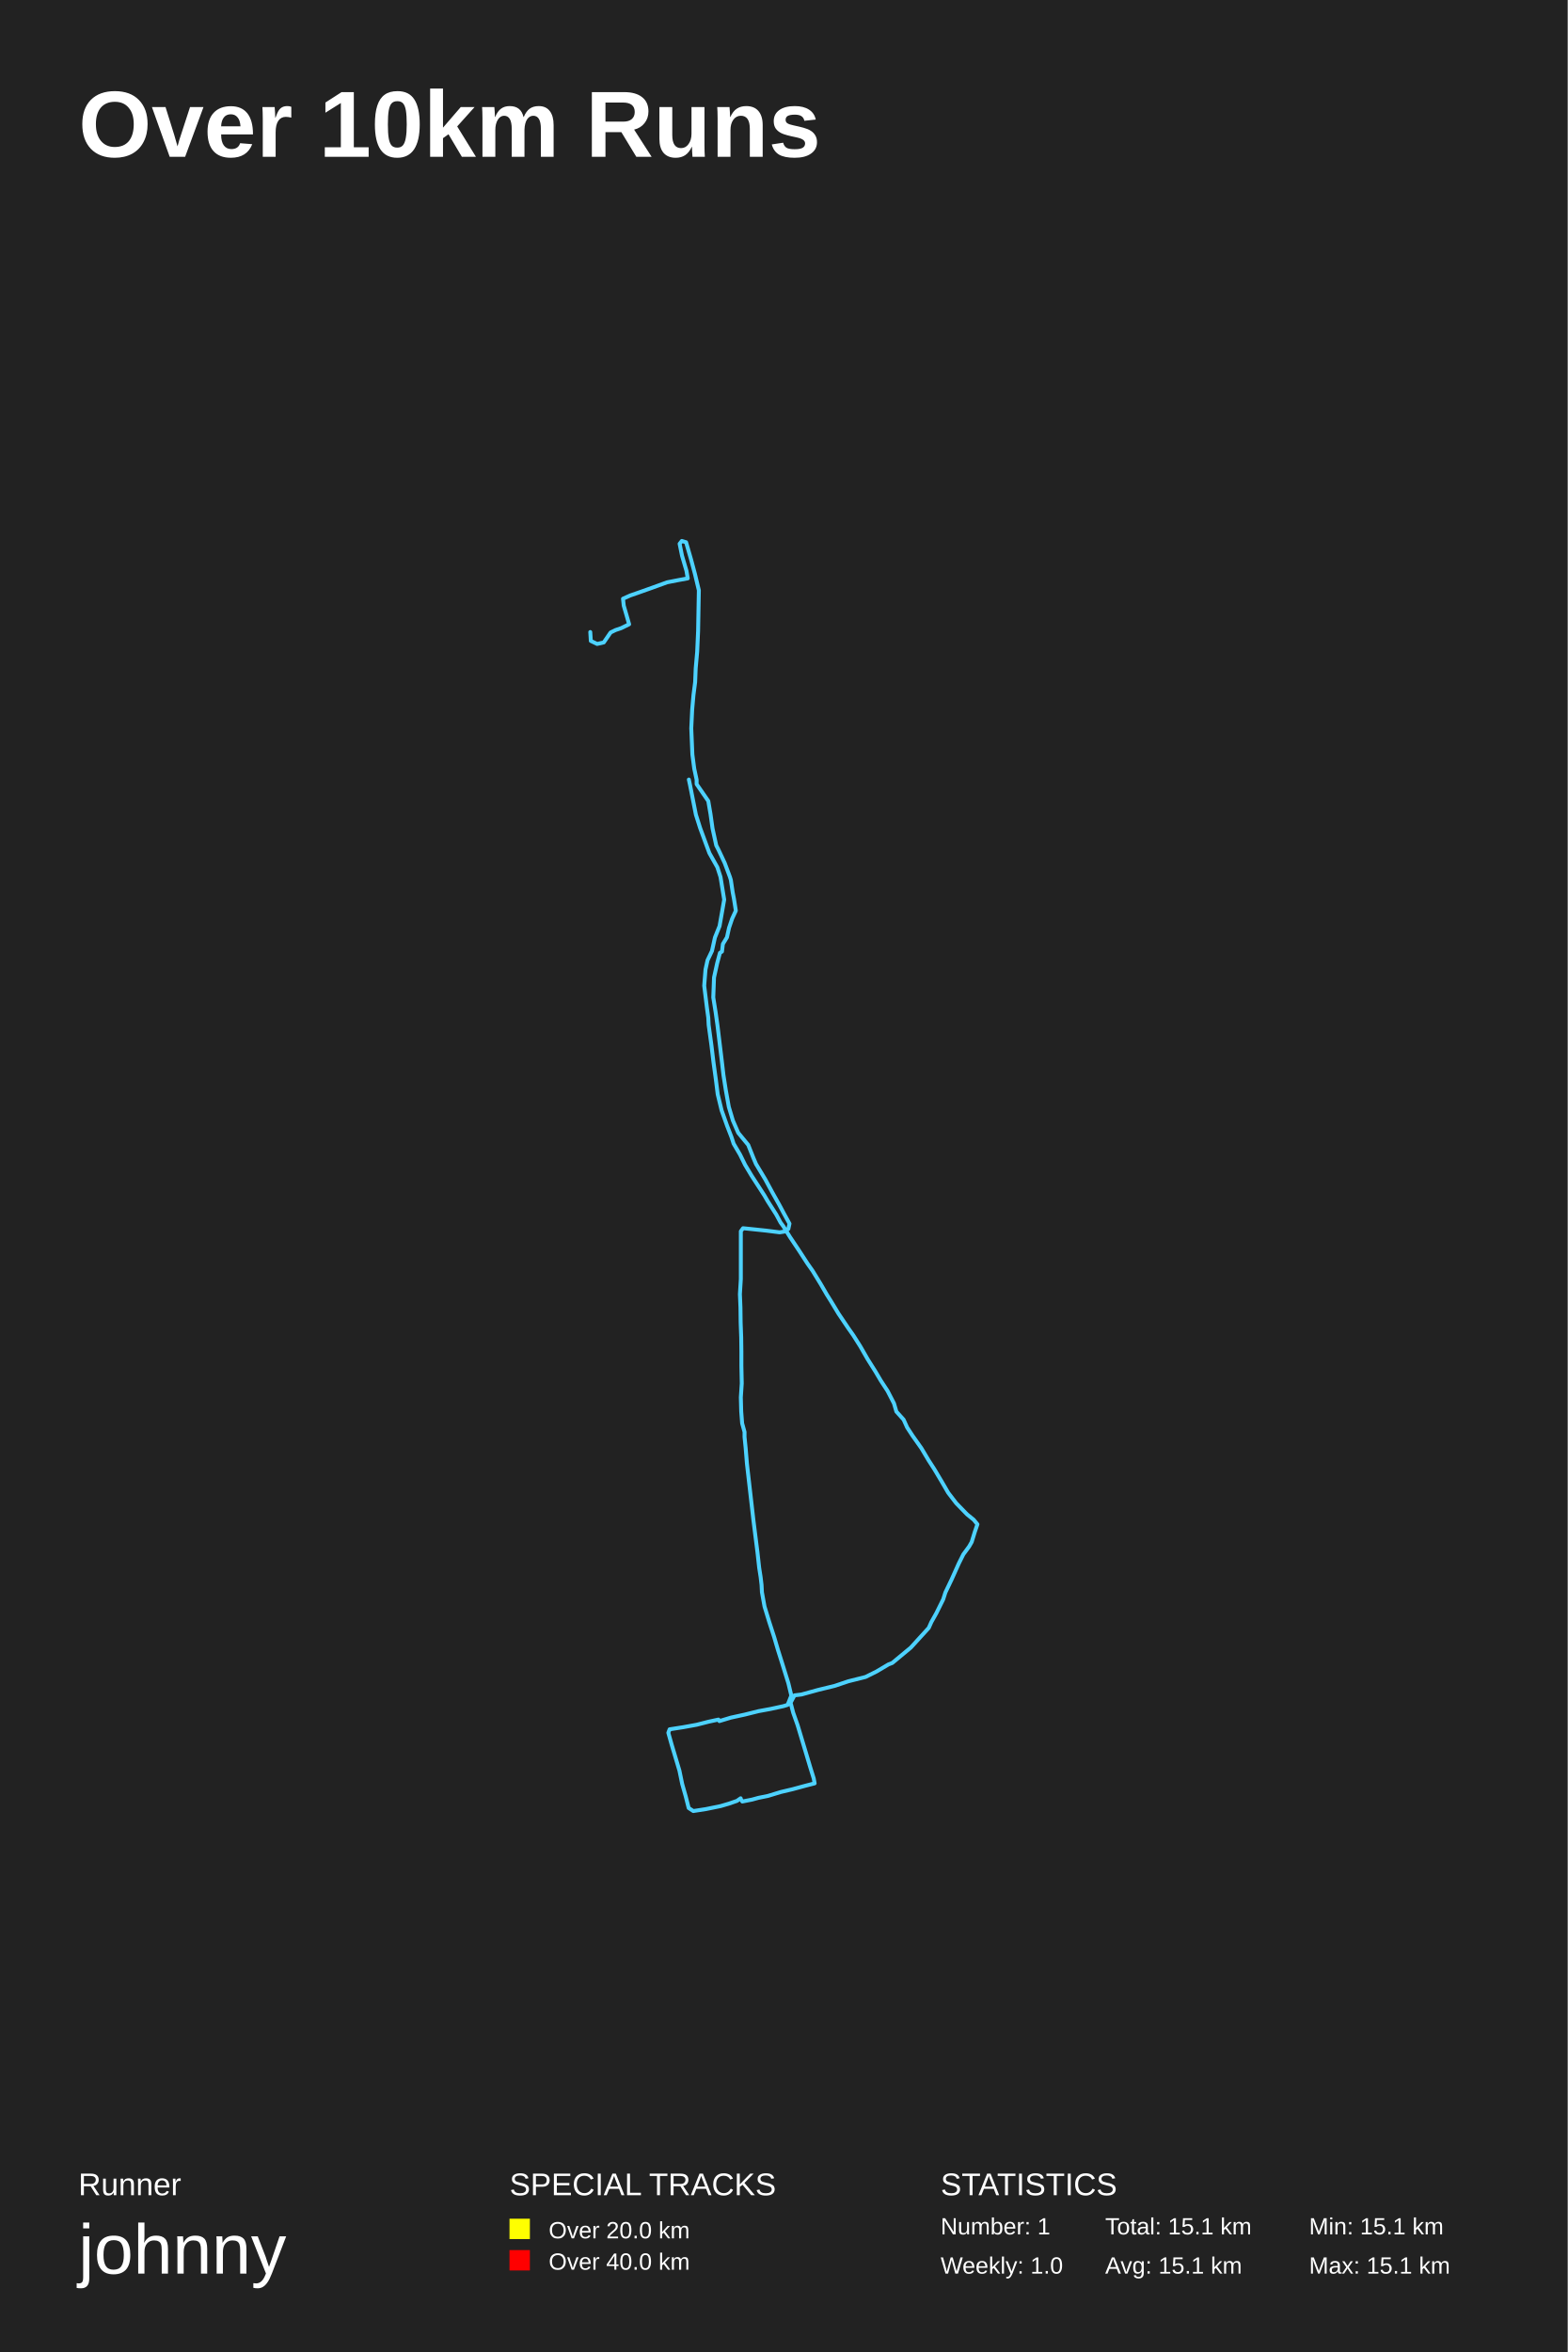
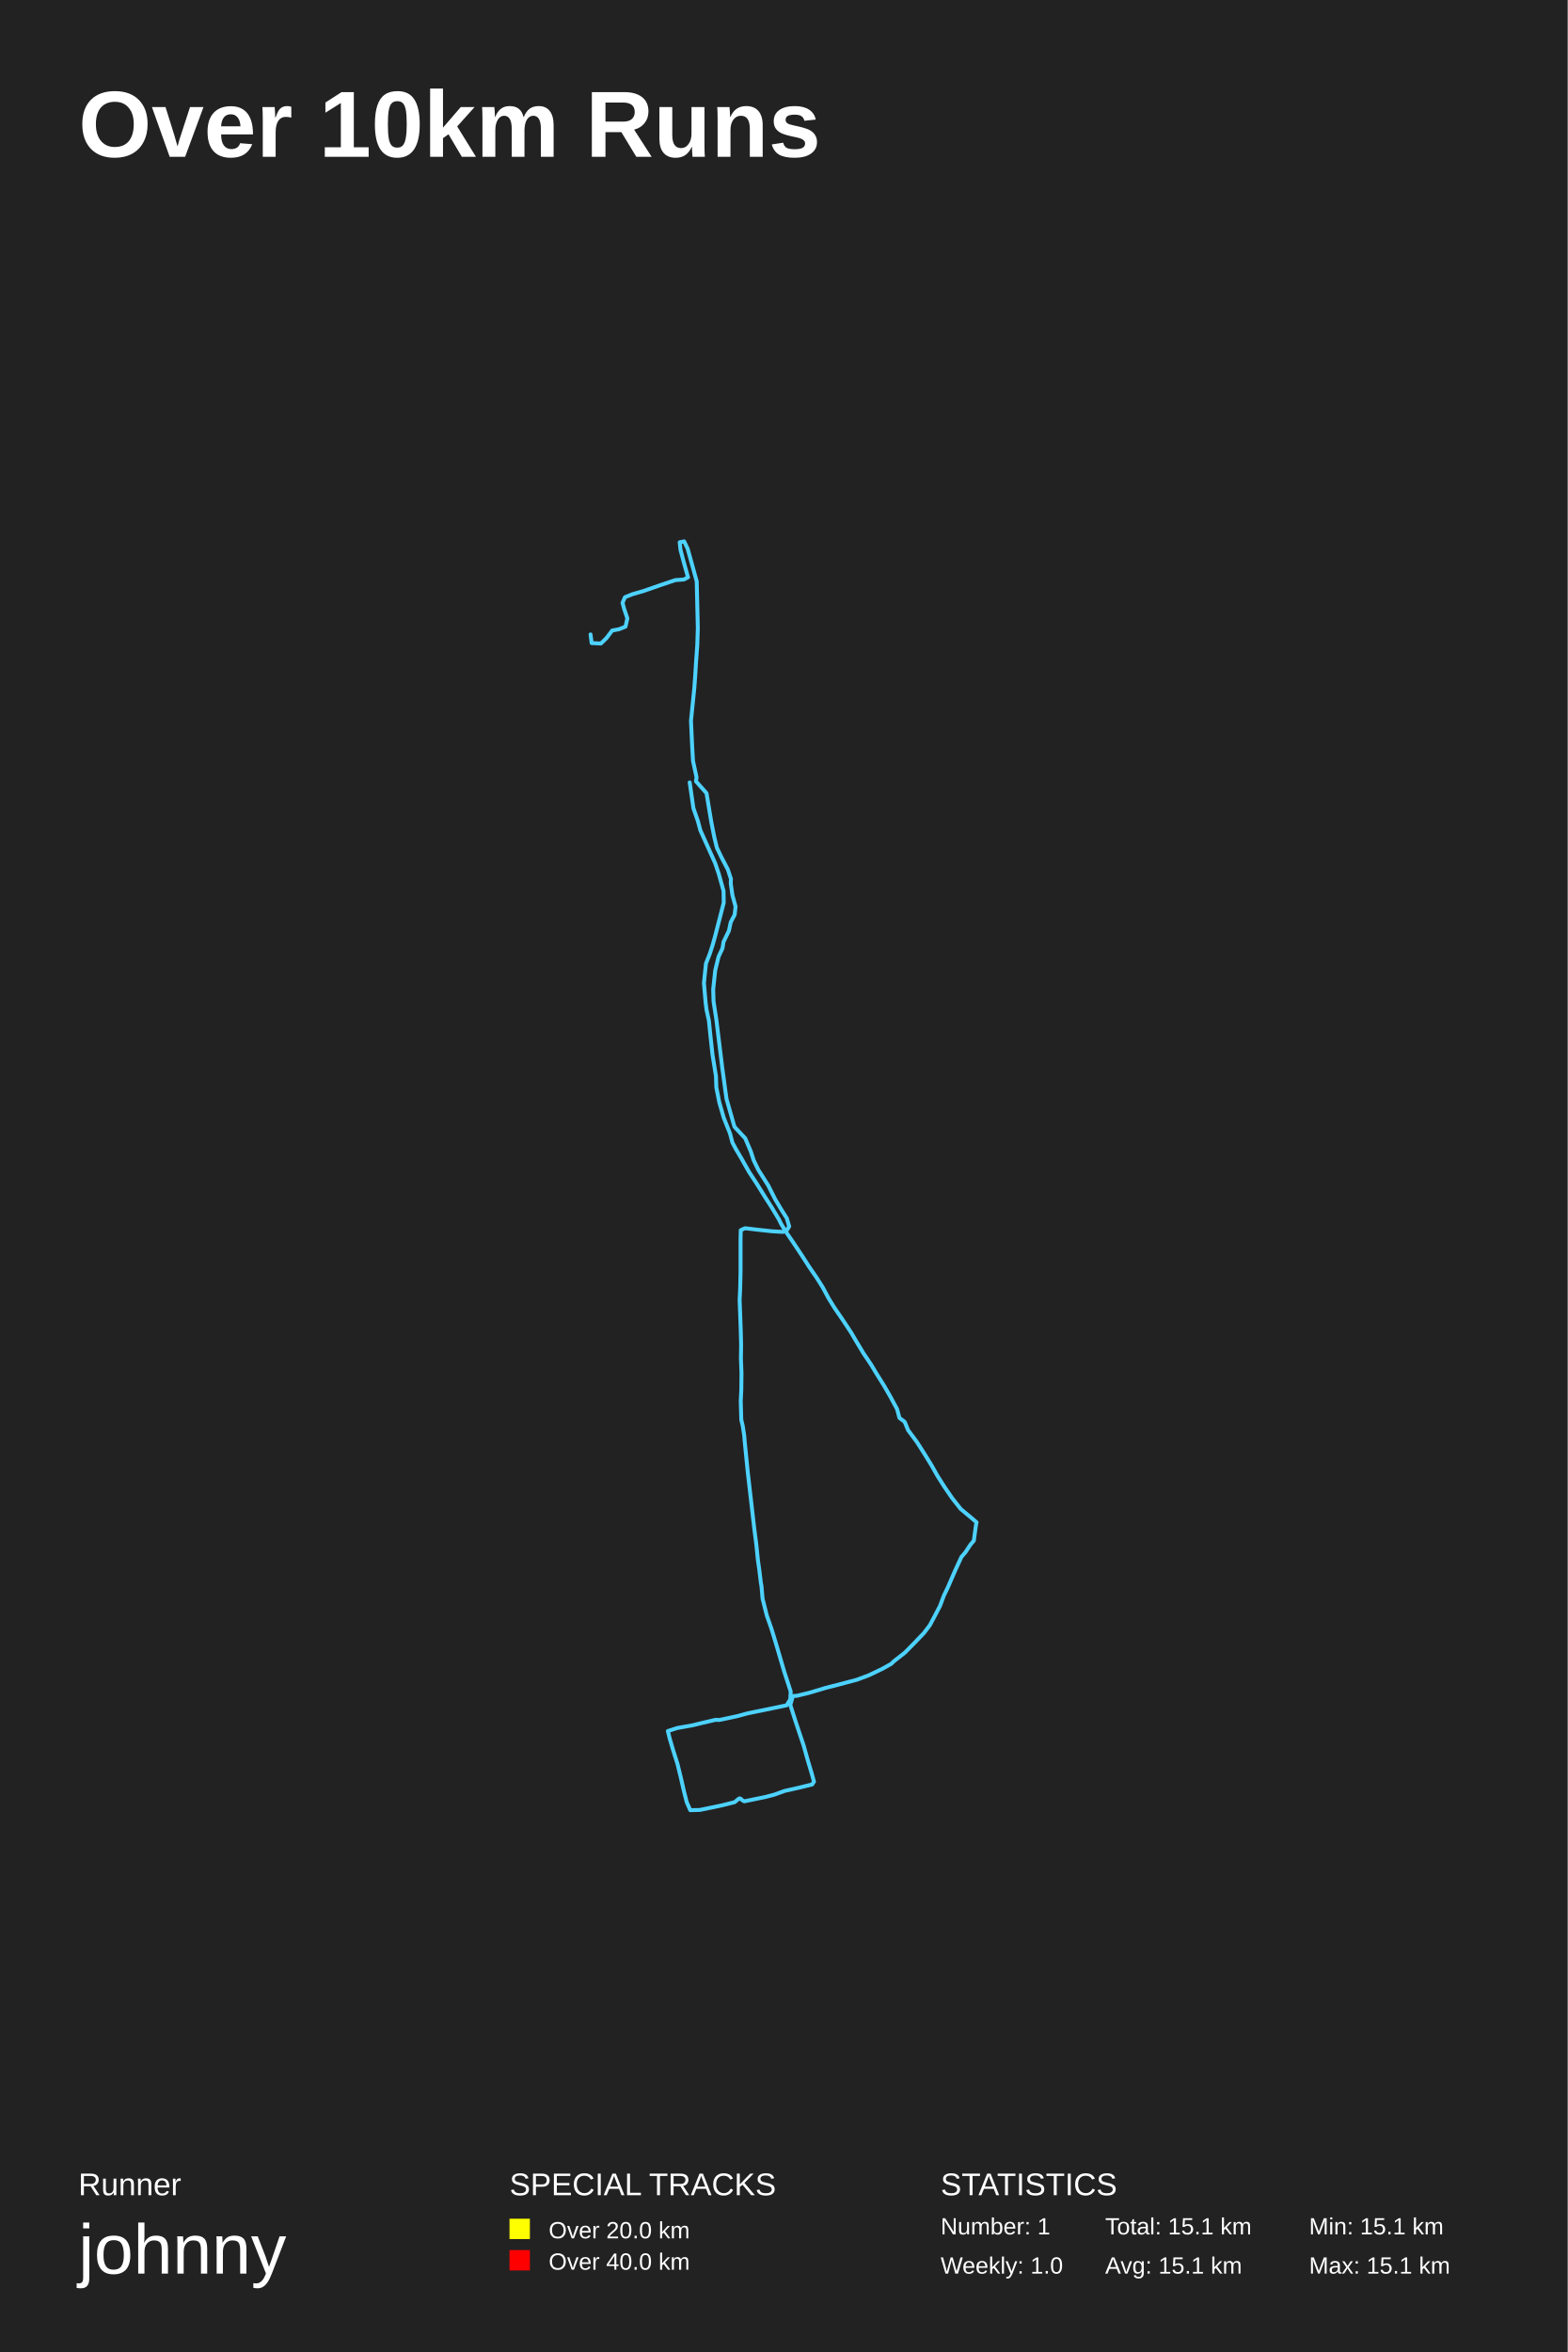
<svg xmlns="http://www.w3.org/2000/svg" baseProfile="full" height="300mm" version="1.1" viewBox="0,0,200,300" width="200mm">
  <defs />
  <rect fill="#222222" height="300" width="200" x="0" y="0" />
  <text fill="#FFFFFF" style="font-size:12px; font-family:Arial; font-weight:bold;" x="10" y="20">Over 10km Runs</text>
  <text fill="#FFFFFF" style="font-size:4px; font-family:Arial" x="10" y="280">Runner</text>
  <text fill="#FFFFFF" style="font-size:9px; font-family:Arial" x="10" y="290">johnny</text>
  <text fill="#FFFFFF" style="font-size:4px; font-family:Arial" x="65" y="280">SPECIAL TRACKS</text>
  <rect fill="yellow" height="2.6" width="2.6" x="65" y="283" />
  <text fill="#FFFFFF" style="font-size:3px; font-family:Arial" x="70" y="285.5">Over 20.0 km</text>
  <rect fill="red" height="2.6" width="2.6" x="65" y="287" />
  <text fill="#FFFFFF" style="font-size:3px; font-family:Arial" x="70" y="289.5">Over 40.0 km</text>
  <text fill="#FFFFFF" style="font-size:4px; font-family:Arial" x="120" y="280">STATISTICS</text>
  <text fill="#FFFFFF" style="font-size:3px; font-family:Arial" x="120" y="285">Number: 1</text>
  <text fill="#FFFFFF" style="font-size:3px; font-family:Arial" x="120" y="290">Weekly: 1.0</text>
  <text fill="#FFFFFF" style="font-size:3px; font-family:Arial" x="141" y="285">Total: 15.1 km</text>
  <text fill="#FFFFFF" style="font-size:3px; font-family:Arial" x="141" y="290">Avg: 15.1 km</text>
  <text fill="#FFFFFF" style="font-size:3px; font-family:Arial" x="167" y="285">Min: 15.1 km</text>
  <text fill="#FFFFFF" style="font-size:3px; font-family:Arial" x="167" y="290">Max: 15.1 km</text>
-   <polyline fill="none" opacity="1" points="87.882,99.438 88.024,100.1 88.779,103.908 89.322,105.619 90.502,108.82 91.516,110.613 91.918,111.855 92.39,114.752 91.8,118.118 91.21,119.581 90.832,121.291 90.266,122.478 90.006,123.664 89.888,125.127 89.841,125.734 90.195,128.603 90.36,129.817 90.407,130.727 90.761,133.321 91.021,135.473 91.328,137.708 91.564,139.584 92.059,141.626 92.767,143.612 93.334,145.074 93.593,145.874 94.419,147.281 95.056,148.578 95.882,149.957 97.51,152.468 97.959,153.24 99.021,154.896 99.587,155.944 99.917,156.385 100.791,157.792 101.9,159.448 103.009,161.158 103.67,162.096 104.684,163.751 105.487,165.131 106.006,165.958 106.973,167.558 108.2,169.379 108.861,170.317 109.734,171.696 110.702,173.379 111.693,174.951 112.377,176.11 113.227,177.407 114.053,179.007 114.359,180.055 115.28,181.075 115.728,182.068 116.413,183.117 117.545,184.717 118.466,186.261 119.197,187.392 120.117,188.937 120.967,190.399 121.982,191.723 123.374,193.158 124.223,193.847 124.695,194.426 124.365,195.392 123.964,196.688 123.634,197.267 122.902,198.26 122.336,199.391 121.392,201.488 120.613,203.115 120.33,203.998 119.457,205.763 118.82,206.894 118.489,207.639 117.38,208.852 116.2,210.149 114.737,211.362 113.84,212.107 113.345,212.3 111.811,213.21 110.419,213.9 108.224,214.451 106.501,215.031 104.354,215.555 102.254,216.134 101.357,216.244 100.861,217.182 101.192,218.451 101.758,220.051 102.254,221.705 102.82,223.581 103.363,225.401 103.811,226.835 103.929,227.47 102.749,227.773 101.121,228.214 99.611,228.573 97.982,229.069 96.755,229.318 95.953,229.538 94.702,229.786 94.513,229.483 94.49,229.373 94.018,229.704 92.98,230.062 91.941,230.366 90.053,230.752 88.449,231.0 87.859,230.614 87.481,229.125 87.033,227.552 86.679,225.842 86.16,224.105 85.688,222.533 85.263,221.016 85.428,220.575 87.198,220.299 88.873,219.995 90.384,219.609 91.658,219.333 91.776,219.526 93.239,219.085 95.009,218.699 96.779,218.258 98.289,217.982 99.941,217.623 100.484,217.458 100.956,216.272 100.578,214.7 99.823,212.273 99.257,210.48 98.761,208.797 98.124,206.839 97.534,204.908 97.204,203.088 97.156,202.15 97.038,201.157 96.85,199.943 96.637,198.012 96.378,195.971 96.118,193.902 95.292,186.703 95.127,184.689 94.985,183.282 94.985,182.648 94.679,181.544 94.561,180.027 94.513,178.234 94.631,176.469 94.584,174.207 94.584,172.414 94.561,170.593 94.49,168.689 94.466,166.786 94.395,165.075 94.513,163.144 94.513,161.213 94.513,158.786 94.513,157.048 94.797,156.661 95.882,156.772 97.723,156.965 99.469,157.185 100.153,157.075 100.578,156.744 100.72,156.082 99.965,154.703 99.422,153.682 98.525,152.082 97.628,150.426 96.448,148.468 96.118,147.695 95.457,146.04 94.183,144.495 93.499,142.922 92.98,141.184 92.602,139.087 92.295,137.128 92.083,135.307 91.54,130.838 91.304,129.155 90.997,127.223 91.092,124.685 91.493,122.864 91.847,121.54 92.106,121.374 92.224,120.408 92.744,119.553 93.003,118.367 93.404,117.18 93.876,116.159 93.64,114.669 93.475,113.814 93.239,112.241 93.121,111.855 92.46,110.089 91.658,108.378 91.375,107.826 90.903,105.674 90.643,103.825 90.36,102.17 88.873,100.017 88.873,99.465 88.567,98.031 88.331,96.237 88.189,92.898 88.307,90.497 88.472,88.648 88.685,86.993 88.755,85.254 88.944,83.129 89.062,80.48 89.157,75.292 88.661,73.222 88.166,71.373 87.528,69.166 86.986,69.0 86.702,69.359 87.009,70.877 87.576,72.808 87.741,73.774 86.537,73.995 85.121,74.271 83.139,74.989 81.275,75.651 80.402,75.954 79.481,76.368 79.576,77.251 79.93,78.466 80.26,79.625 79.245,80.121 78.514,80.37 77.9,80.673 77.027,81.943 76.178,82.136 75.375,81.75 75.305,80.618" stroke="#4DD2FF" stroke-dasharray="none" stroke-linecap="round" stroke-linejoin="round" stroke-width="0.5" />
+   <polyline fill="none" opacity="1" points="87.989,99.797 88.461,103.08 89.027,104.708 89.357,105.922 91.245,110.116 91.717,111.524 92.307,113.648 92.331,115.138 91.245,119.36 90.915,120.546 90.537,121.705 90.065,122.892 89.876,124.685 89.806,125.402 90.018,127.858 90.136,128.796 90.443,130.203 90.608,131.859 90.891,134.48 91.339,137.266 91.387,138.701 91.764,140.605 92.331,142.564 93.133,144.578 93.44,145.736 93.864,146.536 94.549,147.695 95.564,149.488 96.507,150.923 97.711,152.854 98.49,154.068 99.386,155.558 99.622,156.054 100.236,157.075 101.274,158.592 102.407,160.303 103.257,161.627 104.153,162.924 104.956,164.193 105.711,165.6 106.442,166.786 107.575,168.441 108.613,170.014 109.109,170.869 110.171,172.634 111.138,174.069 111.799,175.172 112.767,176.717 113.593,178.151 114.442,179.724 114.749,180.855 115.41,181.351 115.858,182.427 116.967,183.917 118.005,185.544 118.902,187.006 119.563,188.192 120.507,189.682 121.474,191.089 122.56,192.468 123.952,193.626 124.589,194.178 124.518,194.482 124.235,196.523 123.811,197.019 123.173,197.985 122.654,198.591 121.828,200.384 120.932,202.453 120.412,203.529 119.917,204.853 119.209,206.204 118.619,207.308 117.864,208.301 116.755,209.459 115.457,210.783 114.017,211.914 113.711,212.217 112.578,212.852 110.855,213.679 109.298,214.258 107.009,214.865 105.38,215.279 103.257,215.913 101.675,216.299 101.156,216.327 100.826,217.458 101.439,219.389 101.935,220.878 102.525,222.643 103.091,224.657 103.54,226.146 103.846,227.249 103.611,227.608 101.935,228.021 100.094,228.435 98.796,228.904 97.64,229.207 96.437,229.456 94.95,229.759 94.667,229.593 94.454,229.4 94.289,229.4 93.723,229.869 92.189,230.255 90.75,230.559 89.263,230.862 88.059,230.89 87.611,229.869 87.233,228.38 86.856,226.725 86.431,224.987 85.888,223.277 85.44,221.761 85.204,220.795 86.407,220.409 88.413,220.051 89.64,219.747 91.316,219.361 91.741,219.389 92.283,219.278 94.077,218.892 95.398,218.534 97.569,218.092 99.174,217.761 100.354,217.513 100.826,216.741 100.873,215.748 100.047,213.21 99.552,211.528 98.985,209.597 98.419,207.749 97.829,206.066 97.286,203.915 97.145,202.288 97.074,201.929 96.885,200.357 96.696,199.033 96.484,196.964 96.224,194.95 95.398,187.779 95.186,185.655 94.997,183.779 94.95,183.144 94.761,181.903 94.572,181.103 94.502,178.703 94.572,177.269 94.596,175.145 94.525,173.296 94.549,171.531 94.502,169.655 94.431,167.724 94.36,165.82 94.431,164.275 94.478,162.151 94.478,159.751 94.478,157.986 94.502,156.91 95.044,156.661 96.673,156.854 98.466,157.048 99.882,157.13 100.354,156.965 100.684,156.441 100.378,155.392 99.717,154.344 98.891,152.965 98.018,151.226 96.743,149.212 96.154,147.999 95.776,146.84 95.068,145.185 93.699,143.722 93.227,142.067 92.685,140.163 92.401,138.094 92.142,136.19 92,135.032 91.387,130.038 91.033,127.748 90.986,126.203 91.245,123.775 91.67,122.036 91.953,121.429 92.165,120.988 92.307,120.132 92.991,118.725 93.227,117.622 93.723,116.683 93.841,115.635 93.44,114.173 93.227,112.683 93.251,112.103 92.85,110.889 92.024,109.316 91.457,108.13 91.127,106.778 90.75,104.874 90.396,102.749 90.136,101.176 88.791,99.659 88.862,99.134 88.413,97.065 88.295,95.023 88.154,91.932 88.413,89.393 88.578,87.765 88.696,86.137 88.814,84.261 88.956,82.301 89.027,80.094 88.885,74.161 88.413,72.45 87.729,69.993 87.281,69.055 86.714,69.166 86.809,70.104 87.21,71.622 87.776,73.636 87.257,73.912 86.148,73.995 84.189,74.657 82.042,75.402 80.697,75.789 79.729,76.175 79.422,76.893 79.611,77.61 80.036,78.88 79.8,79.928 78.974,80.259 78.101,80.425 77.369,81.391 76.661,82.081 75.482,82.026 75.34,80.922" stroke="#4DD2FF" stroke-dasharray="none" stroke-linecap="round" stroke-linejoin="round" stroke-width="0.5" />
</svg>
